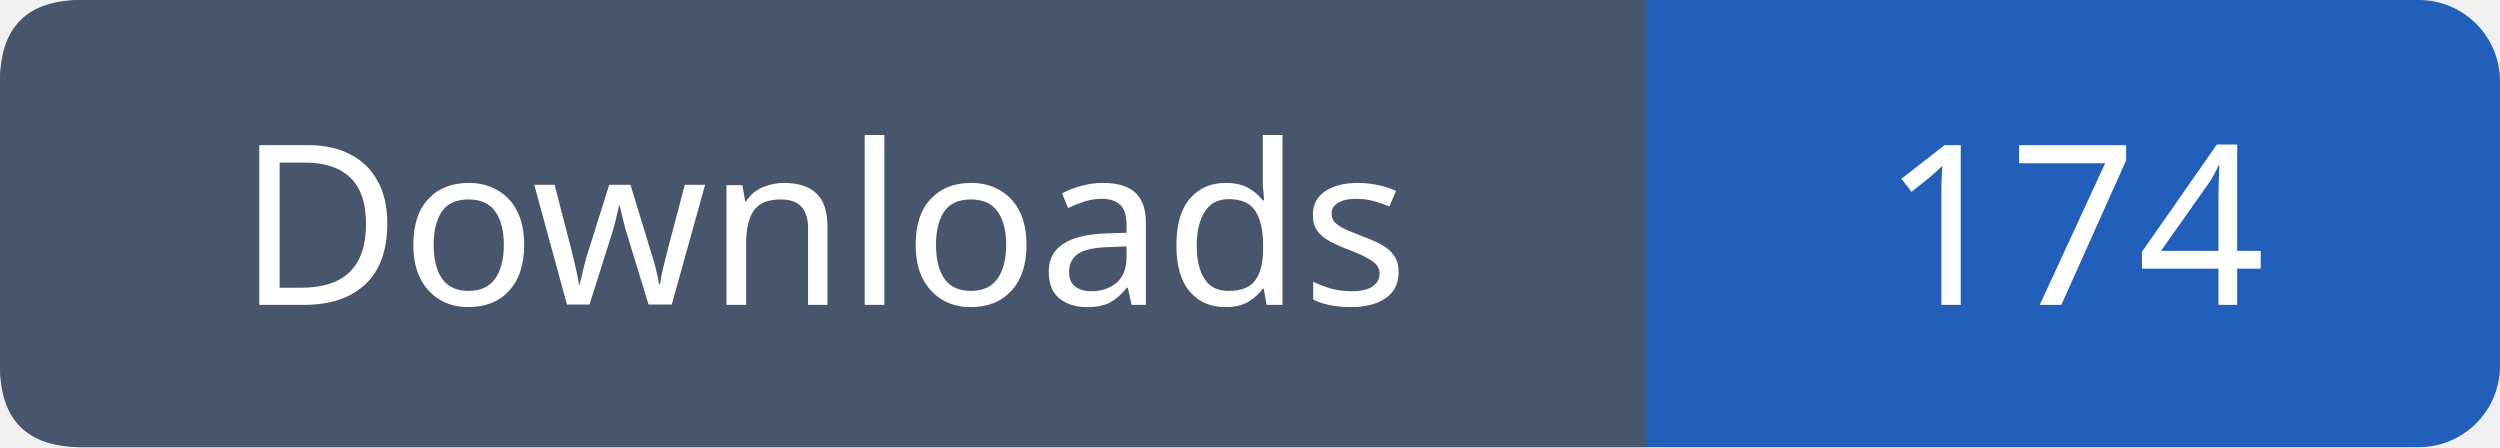
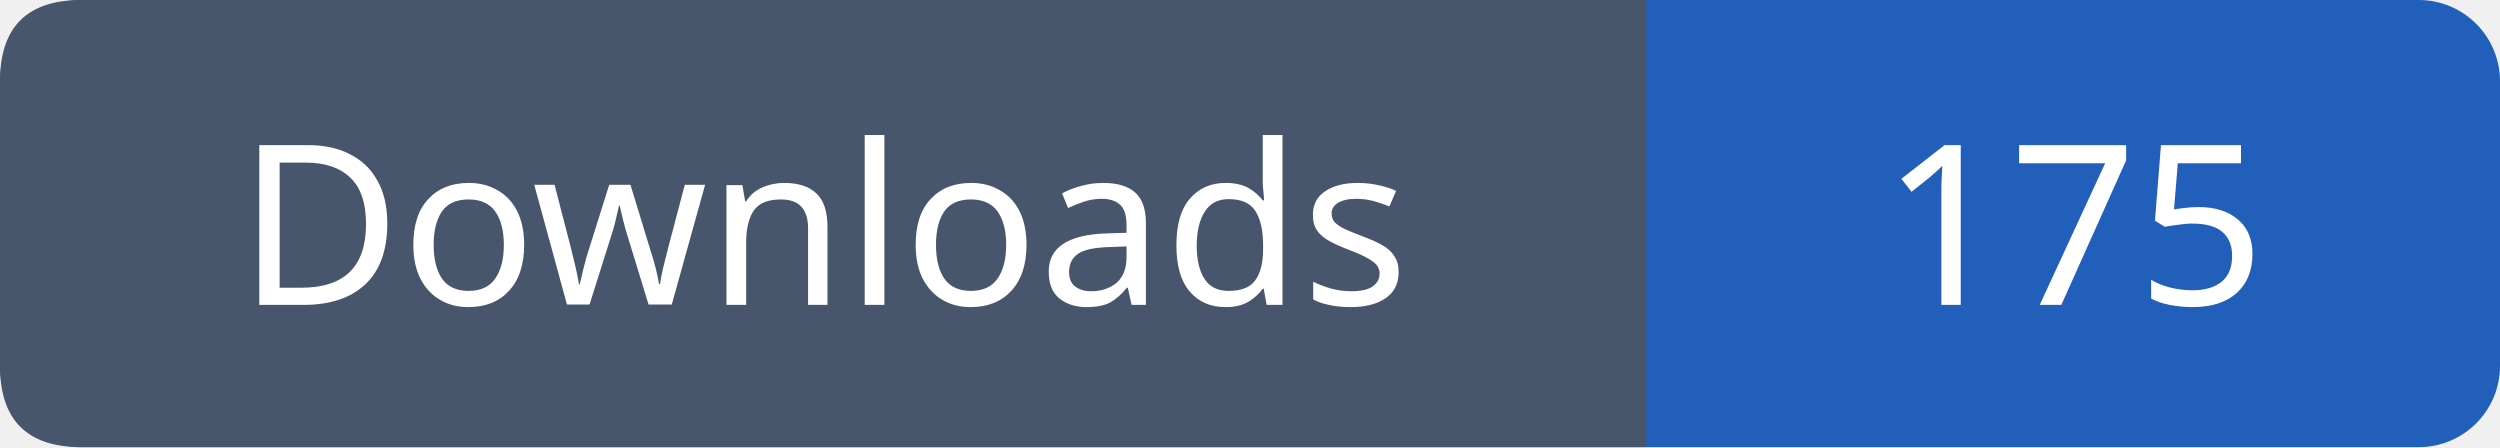
- <svg xmlns="http://www.w3.org/2000/svg" width="123" height="22" viewBox="0 0 123 22" role="img" aria-label="Downloads: 174">
+ <svg xmlns="http://www.w3.org/2000/svg" width="123" height="22" viewBox="0 0 123 22" role="img" aria-label="Downloads: 175">
  <rect width="123" height="22" rx="4" fill="#215fbb" />
  <path fill="#47566c" d="M4 0h77v22H4q-4 0-4-4V4q0-4 4-4" />
  <g font-family="Verdana,sans-serif" font-size="11" fill="white" text-anchor="middle">
    <text x="40.5" y="15">Downloads</text>
-     <text x="102.0" y="15">174</text>
+     <text x="102.0" y="15">175</text>
  </g>
</svg>
